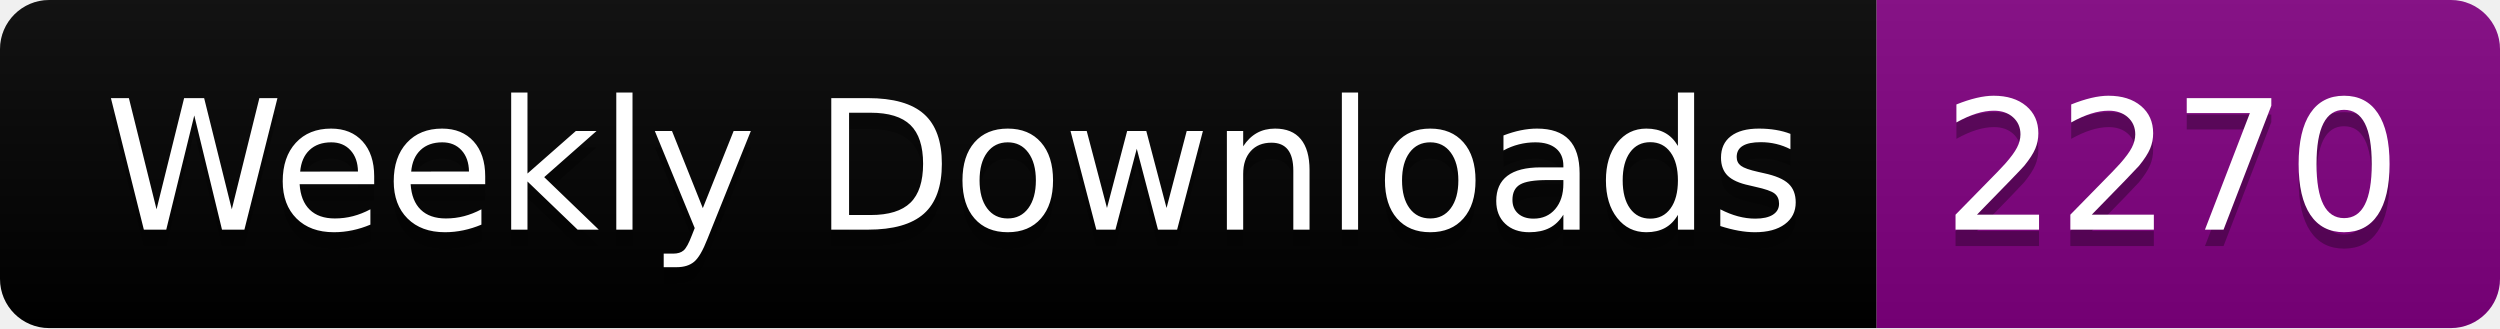
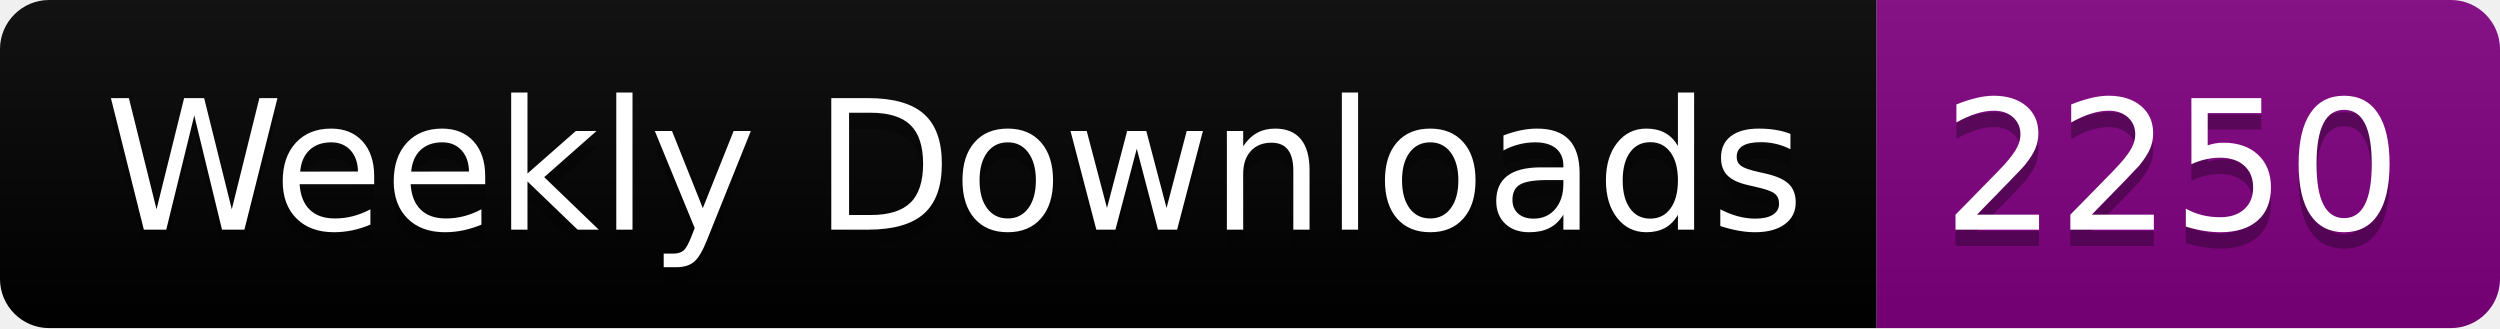
<svg xmlns="http://www.w3.org/2000/svg" width="152.4" height="20">
  <linearGradient id="smooth" x2="0" y2="100%">
    <stop offset="0" stop-color="#bbb" stop-opacity=".1" />
    <stop offset="1" stop-opacity=".1" />
  </linearGradient>
  <clipPath id="round">
    <rect width="152.4" height="20" rx="3" fill="#fff" />
  </clipPath>
  <g clip-path="url(#round)">
    <rect width="114.4" height="20" fill="black" />
    <rect x="114.4" width="38.0" height="20" fill="purple" />
    <rect width="152.4" height="20" fill="url(#smooth)" />
  </g>
  <g fill="#fff" text-anchor="middle" font-family="DejaVu Sans,Verdana,Geneva,sans-serif" font-size="110">
    <text x="582.0" y="150" fill="#010101" fill-opacity=".3" transform="scale(0.1)" textLength="1044.0" lengthAdjust="spacing">Weekly Downloads</text>
    <text x="582.0" y="140" transform="scale(0.1)" textLength="1044.0" lengthAdjust="spacing">Weekly Downloads</text>
-     <text x="1324.0" y="150" fill="#010101" fill-opacity=".3" transform="scale(0.1)" textLength="280.0" lengthAdjust="spacing">2270</text>
-     <text x="1324.0" y="140" transform="scale(0.1)" textLength="280.0" lengthAdjust="spacing">2270</text>
+     <text x="1324.0" y="150" fill="#010101" fill-opacity=".3" transform="scale(0.1)" textLength="280.0" lengthAdjust="spacing">2250</text>
+     <text x="1324.0" y="140" transform="scale(0.1)" textLength="280.0" lengthAdjust="spacing">2250</text>
  </g>
</svg>
